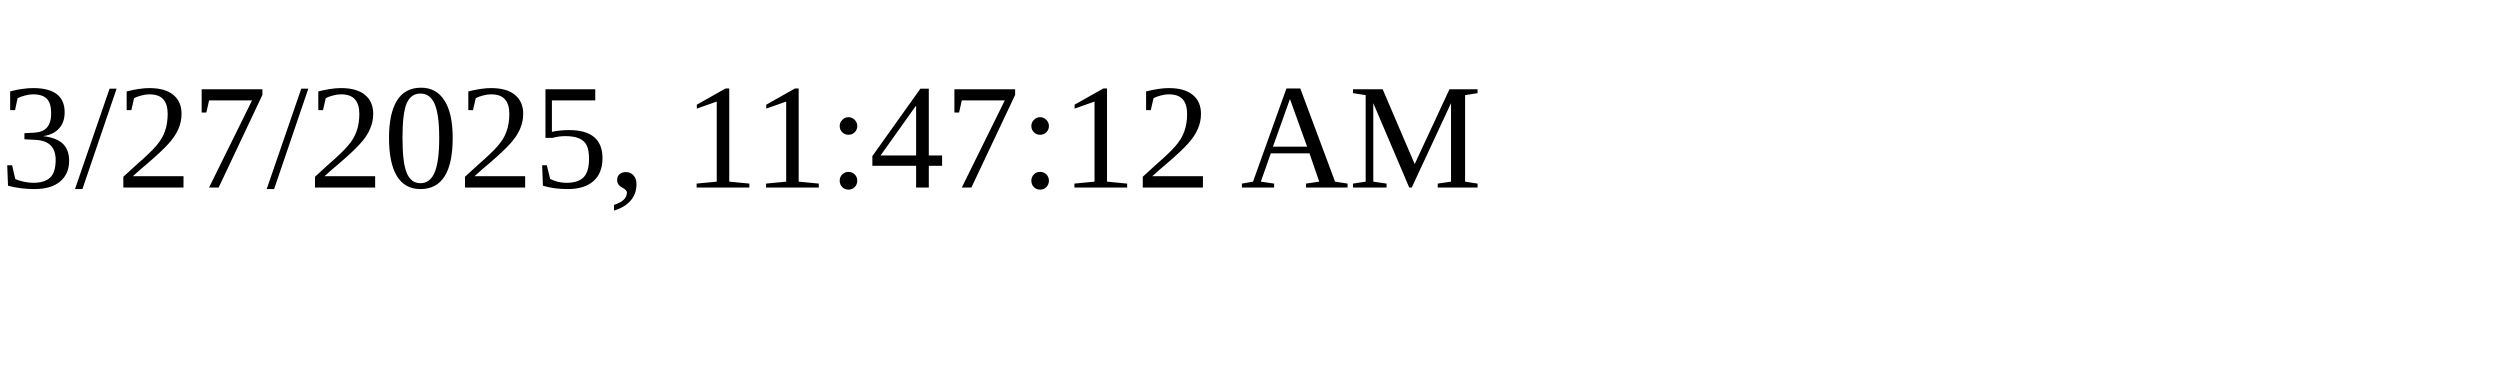
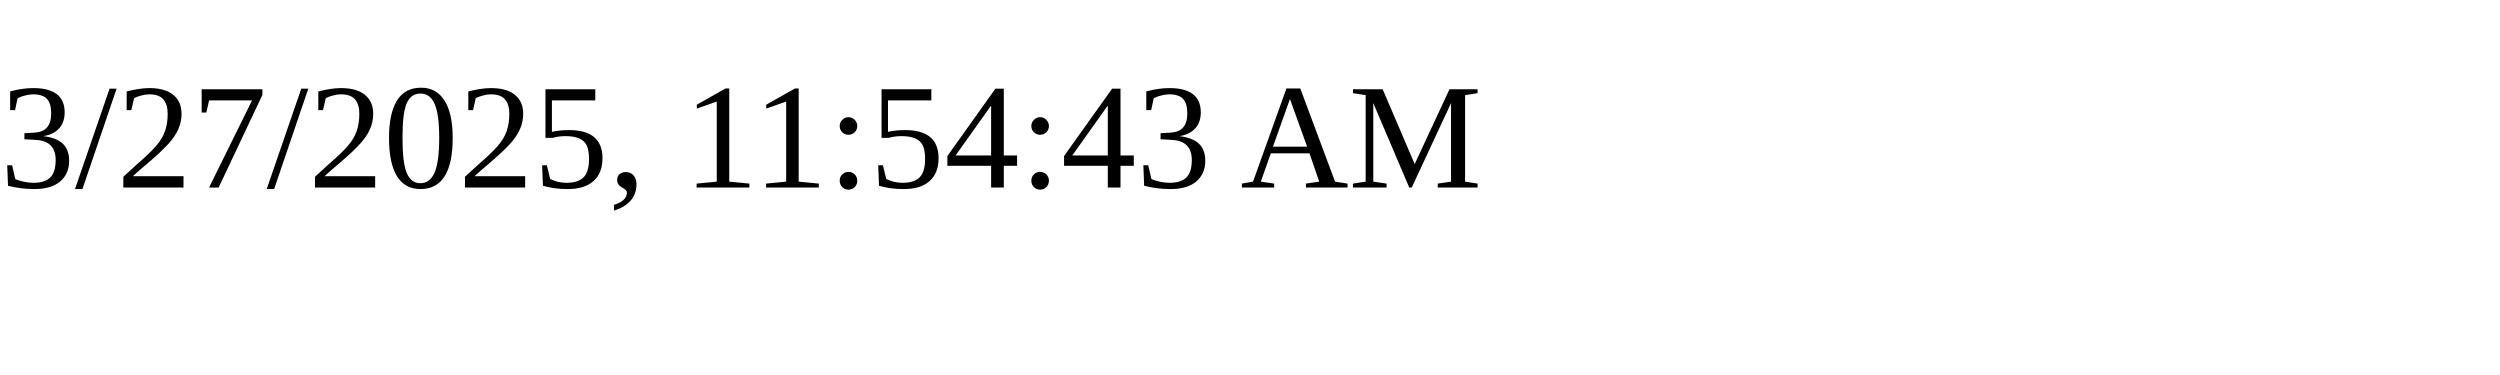
<svg xmlns="http://www.w3.org/2000/svg" height="30" width="200">
-   <text x="0" y="15">3/27/2025, 11:47:12 AM</text>
+   <text x="0" y="15">3/27/2025, 11:54:43 AM</text>
</svg>
